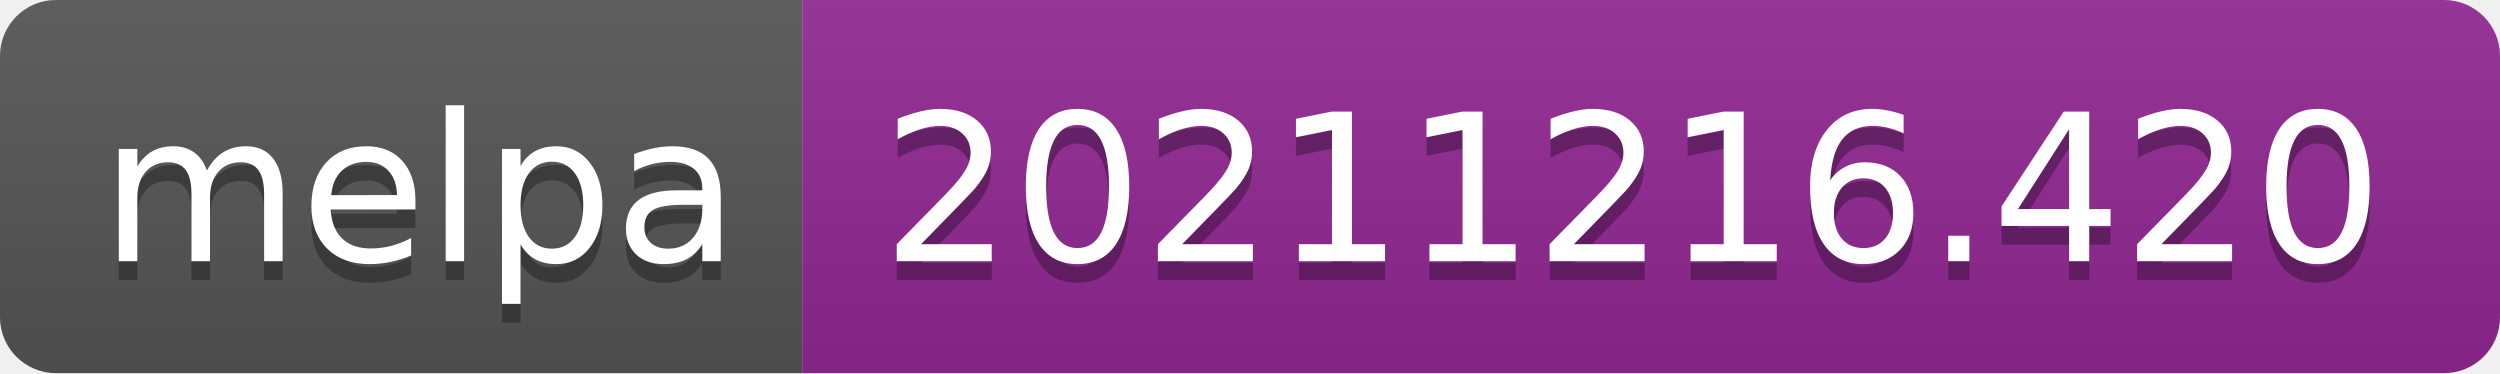
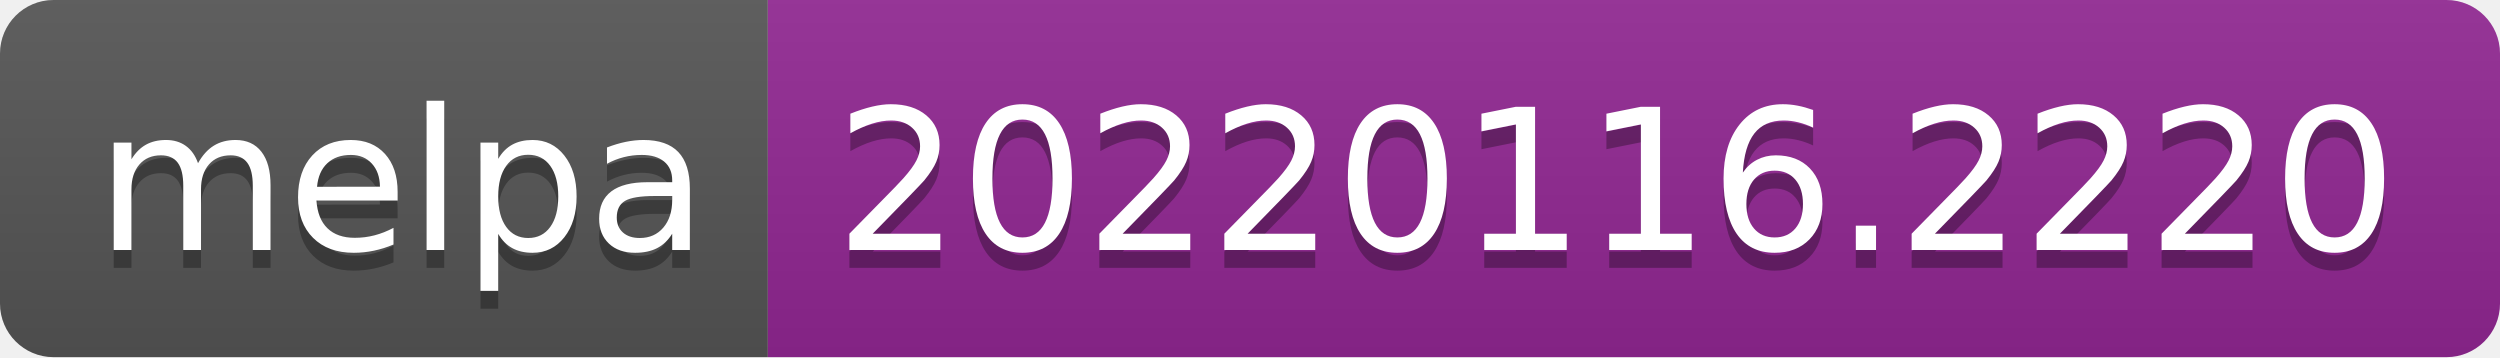
- <svg xmlns="http://www.w3.org/2000/svg" width="134" height="20" role="img" aria-label="melpa: 20211216.420">
+ <svg xmlns="http://www.w3.org/2000/svg" width="140" height="20" role="img" aria-label="melpa: 20220116.2220">
  <linearGradient id="s" x2="0" y2="100%">
    <stop offset="0" stop-color="#bbb" stop-opacity=".1" />
    <stop offset="1" stop-opacity=".1" />
  </linearGradient>
  <clipPath id="r">
-     <rect width="134" height="20" rx="3" fill="#fff" />
+     <rect width="140" height="20" rx="3" fill="#fff" />
  </clipPath>
  <g clip-path="url(#r)">
    <rect width="43" height="20" fill="#555" />
-     <rect x="43" width="91" height="20" fill="#922793" />
-     <rect width="134" height="20" fill="url(#s)" />
+     <rect x="43" width="97" height="20" fill="#922793" />
+     <rect width="140" height="20" fill="url(#s)" />
  </g>
  <g fill="#fff" text-anchor="middle" font-family="Verdana,Geneva,DejaVu Sans,sans-serif" text-rendering="geometricPrecision" font-size="110">
    <text aria-hidden="true" x="225" y="150" fill="#010101" fill-opacity=".3" transform="scale(.1)" textLength="330">melpa</text>
    <text x="225" y="140" transform="scale(.1)" fill="#fff" textLength="330">melpa</text>
-     <text aria-hidden="true" x="875" y="150" fill="#010101" fill-opacity=".3" transform="scale(.1)" textLength="810">20211216.420</text>
-     <text x="875" y="140" transform="scale(.1)" fill="#fff" textLength="810">20211216.420</text>
+     <text aria-hidden="true" x="905" y="150" fill="#010101" fill-opacity=".3" transform="scale(.1)" textLength="870">20220116.2220</text>
+     <text x="905" y="140" transform="scale(.1)" fill="#fff" textLength="870">20220116.2220</text>
  </g>
</svg>
